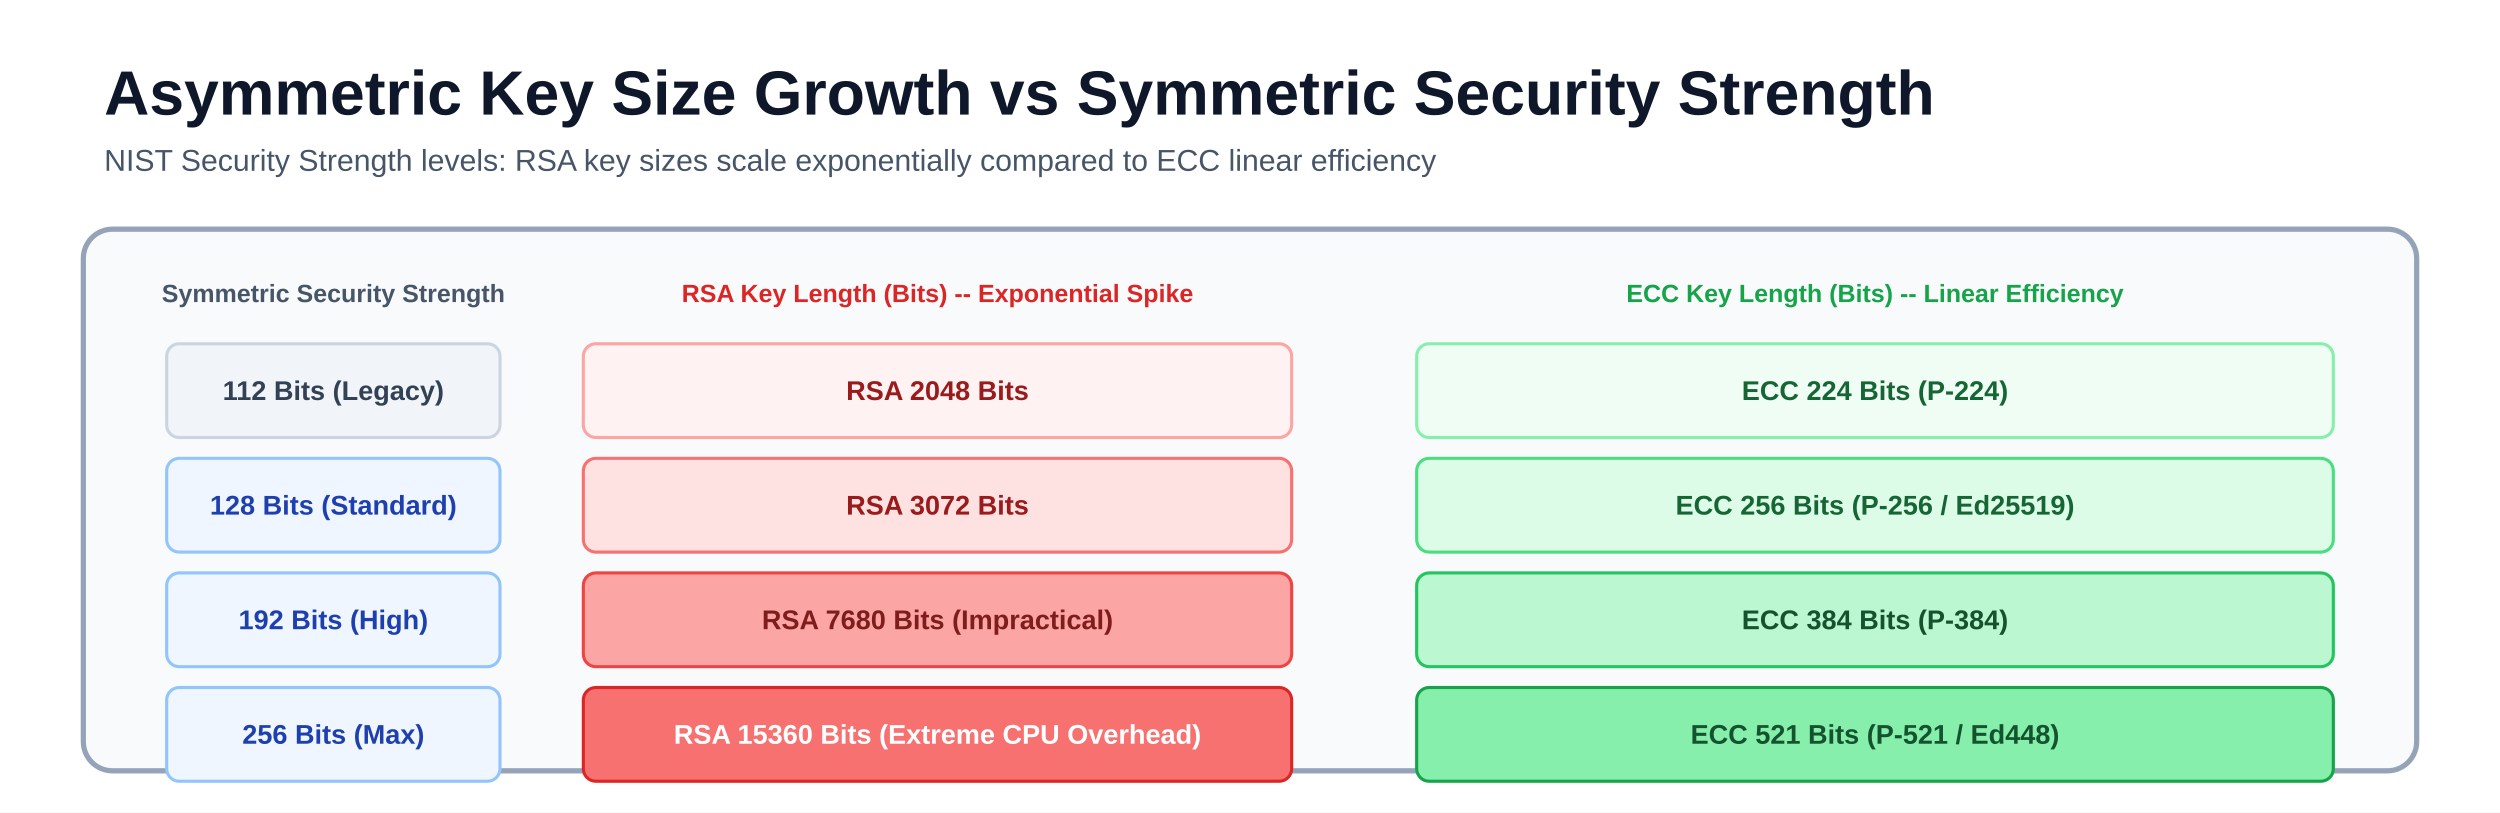
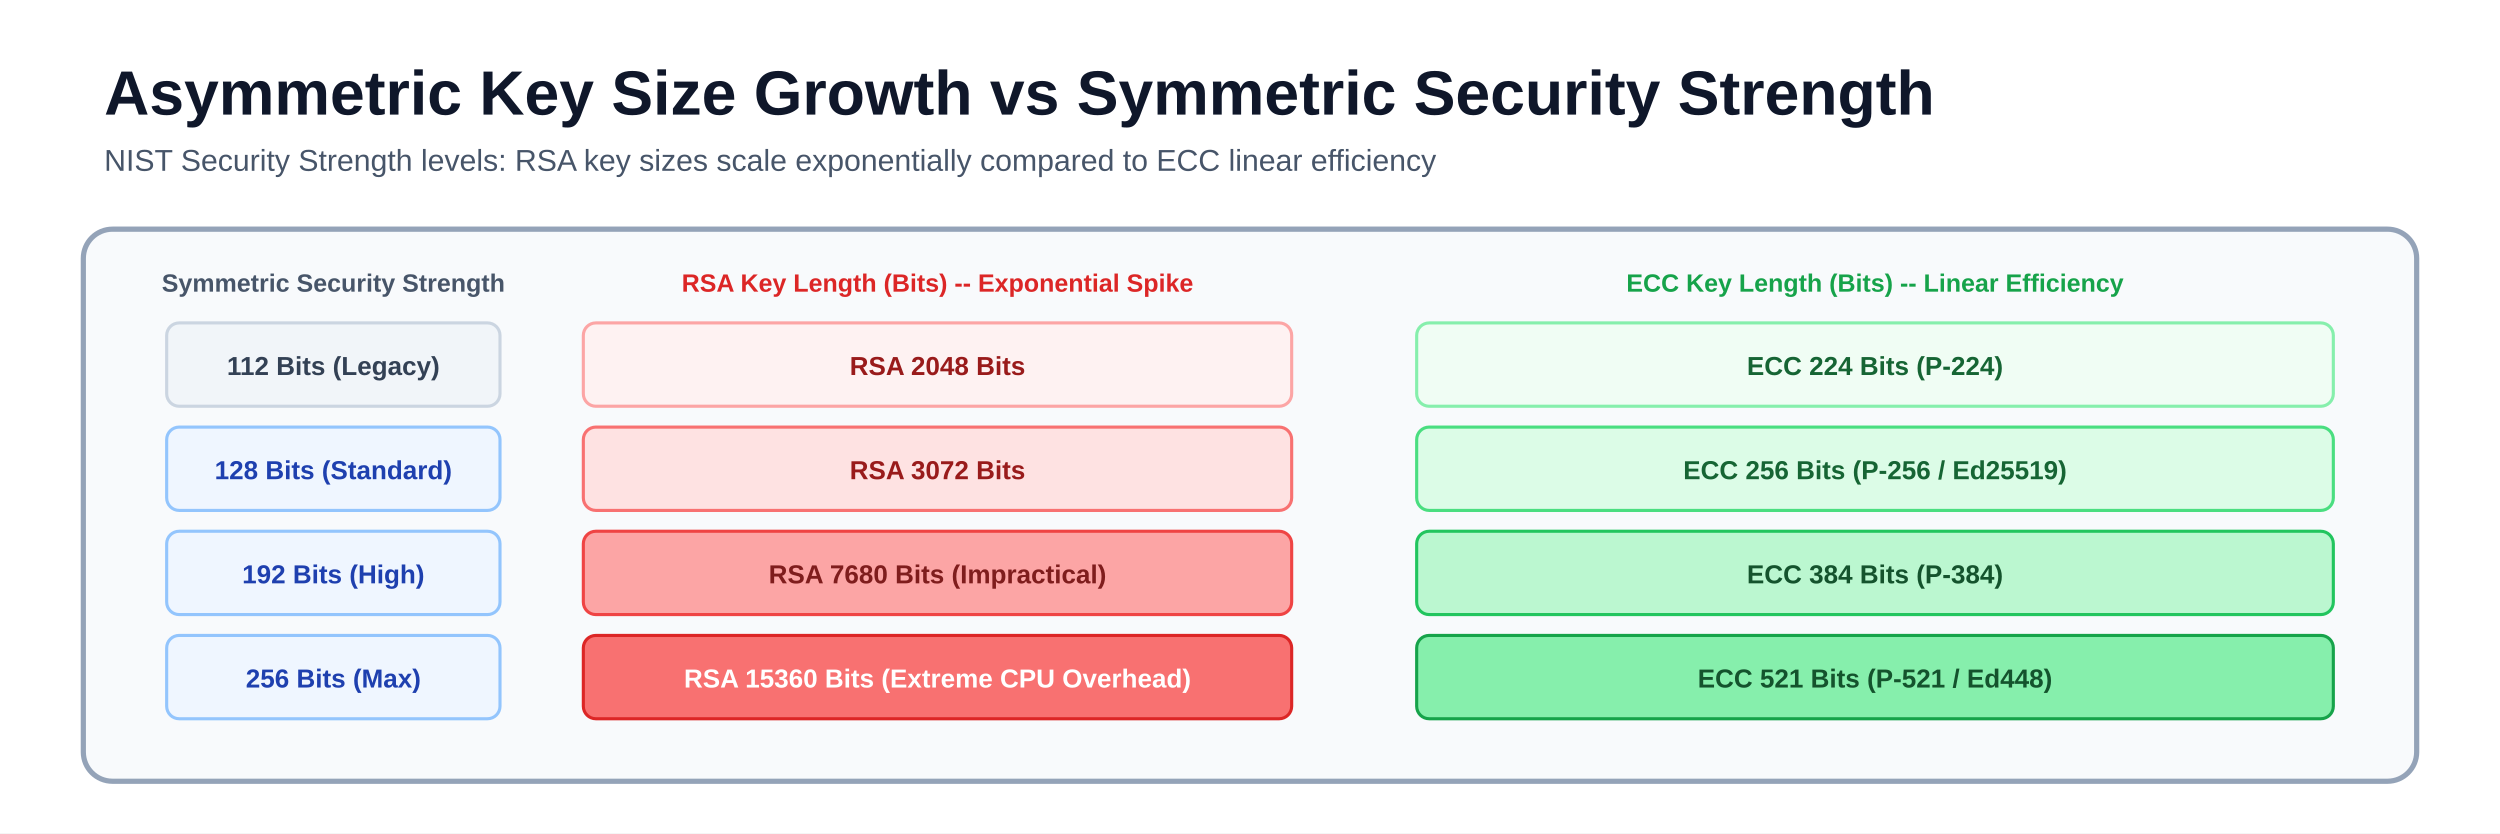
- <svg xmlns="http://www.w3.org/2000/svg" viewBox="0 0 1200 390" font-family="-apple-system, BlinkMacSystemFont, 'Segoe UI', Arial, sans-serif">
-   <rect width="1200" height="390" fill="#ffffff" />
+ <svg xmlns="http://www.w3.org/2000/svg" viewBox="0 0 1200 400" font-family="-apple-system, BlinkMacSystemFont, 'Segoe UI', Arial, sans-serif">
+   <rect width="1200" height="400" fill="#ffffff" />
  <text x="50" y="55" font-size="30" font-weight="850" fill="#0f172a">Asymmetric Key Size Growth vs Symmetric Security Strength</text>
  <text x="50" y="82" font-size="14.5" fill="#475569">NIST Security Strength levels: RSA key sizes scale exponentially compared to ECC linear efficiency</text>
-   <rect x="40" y="110" width="1120" height="260" rx="14" fill="#f8fafc" stroke="#94a3b8" stroke-width="2.5" />
-   <text x="160" y="145" font-size="12" font-weight="900" fill="#475569" text-anchor="middle">Symmetric Security Strength</text>
-   <text x="450" y="145" font-size="12" font-weight="900" fill="#dc2626" text-anchor="middle">RSA Key Length (Bits) -- Exponential Spike</text>
-   <text x="900" y="145" font-size="12" font-weight="900" fill="#16a34a" text-anchor="middle">ECC Key Length (Bits) -- Linear Efficiency</text>
-   <rect x="80" y="165" width="160" height="45" rx="6" fill="#f1f5f9" stroke="#cbd5e1" stroke-width="1.5" />
-   <text x="160" y="192" font-size="13" font-weight="800" fill="#334155" text-anchor="middle">112 Bits (Legacy)</text>
-   <rect x="280" y="165" width="340" height="45" rx="6" fill="#fef2f2" stroke="#fca5a5" stroke-width="1.5" />
-   <text x="450" y="192" font-size="13" font-weight="800" fill="#991b1b" text-anchor="middle">RSA 2048 Bits</text>
-   <rect x="680" y="165" width="440" height="45" rx="6" fill="#f0fdf4" stroke="#86efac" stroke-width="1.5" />
-   <text x="900" y="192" font-size="13" font-weight="800" fill="#166534" text-anchor="middle">ECC 224 Bits (P-224)</text>
-   <rect x="80" y="220" width="160" height="45" rx="6" fill="#eff6ff" stroke="#93c5fd" stroke-width="1.5" />
-   <text x="160" y="247" font-size="13" font-weight="800" fill="#1e40af" text-anchor="middle">128 Bits (Standard)</text>
-   <rect x="280" y="220" width="340" height="45" rx="6" fill="#fee2e2" stroke="#f87171" stroke-width="1.5" />
-   <text x="450" y="247" font-size="13" font-weight="800" fill="#991b1b" text-anchor="middle">RSA 3072 Bits</text>
-   <rect x="680" y="220" width="440" height="45" rx="6" fill="#dcfce7" stroke="#4ade80" stroke-width="1.5" />
-   <text x="900" y="247" font-size="13" font-weight="800" fill="#166534" text-anchor="middle">ECC 256 Bits (P-256 / Ed25519)</text>
-   <rect x="80" y="275" width="160" height="45" rx="6" fill="#eff6ff" stroke="#93c5fd" stroke-width="1.5" />
-   <text x="160" y="302" font-size="13" font-weight="800" fill="#1e40af" text-anchor="middle">192 Bits (High)</text>
-   <rect x="280" y="275" width="340" height="45" rx="6" fill="#fca5a5" stroke="#ef4444" stroke-width="1.5" />
-   <text x="450" y="302" font-size="13" font-weight="800" fill="#7f1d1d" text-anchor="middle">RSA 7680 Bits (Impractical)</text>
-   <rect x="680" y="275" width="440" height="45" rx="6" fill="#bbf7d0" stroke="#22c55e" stroke-width="1.5" />
-   <text x="900" y="302" font-size="13" font-weight="800" fill="#14532d" text-anchor="middle">ECC 384 Bits (P-384)</text>
-   <rect x="80" y="330" width="160" height="45" rx="6" fill="#eff6ff" stroke="#93c5fd" stroke-width="1.5" />
-   <text x="160" y="357" font-size="13" font-weight="800" fill="#1e40af" text-anchor="middle">256 Bits (Max)</text>
-   <rect x="280" y="330" width="340" height="45" rx="6" fill="#f87171" stroke="#dc2626" stroke-width="1.5" />
-   <text x="450" y="357" font-size="13" font-weight="800" fill="#ffffff" text-anchor="middle">RSA 15360 Bits (Extreme CPU Overhead)</text>
-   <rect x="680" y="330" width="440" height="45" rx="6" fill="#86efac" stroke="#16a34a" stroke-width="1.5" />
-   <text x="900" y="357" font-size="13" font-weight="800" fill="#14532d" text-anchor="middle">ECC 521 Bits (P-521 / Ed448)</text>
+   <rect x="40" y="110" width="1120" height="265" rx="14" fill="#f8fafc" stroke="#94a3b8" stroke-width="2.5" />
+   <text x="160" y="140" font-size="12" font-weight="900" fill="#475569" text-anchor="middle">Symmetric Security Strength</text>
+   <text x="450" y="140" font-size="12" font-weight="900" fill="#dc2626" text-anchor="middle">RSA Key Length (Bits) -- Exponential Spike</text>
+   <text x="900" y="140" font-size="12" font-weight="900" fill="#16a34a" text-anchor="middle">ECC Key Length (Bits) -- Linear Efficiency</text>
+   <rect x="80" y="155" width="160" height="40" rx="6" fill="#f1f5f9" stroke="#cbd5e1" stroke-width="1.5" />
+   <text x="160" y="180" font-size="12.5" font-weight="800" fill="#334155" text-anchor="middle">112 Bits (Legacy)</text>
+   <rect x="280" y="155" width="340" height="40" rx="6" fill="#fef2f2" stroke="#fca5a5" stroke-width="1.5" />
+   <text x="450" y="180" font-size="12.5" font-weight="800" fill="#991b1b" text-anchor="middle">RSA 2048 Bits</text>
+   <rect x="680" y="155" width="440" height="40" rx="6" fill="#f0fdf4" stroke="#86efac" stroke-width="1.5" />
+   <text x="900" y="180" font-size="12.5" font-weight="800" fill="#166534" text-anchor="middle">ECC 224 Bits (P-224)</text>
+   <rect x="80" y="205" width="160" height="40" rx="6" fill="#eff6ff" stroke="#93c5fd" stroke-width="1.5" />
+   <text x="160" y="230" font-size="12.5" font-weight="800" fill="#1e40af" text-anchor="middle">128 Bits (Standard)</text>
+   <rect x="280" y="205" width="340" height="40" rx="6" fill="#fee2e2" stroke="#f87171" stroke-width="1.5" />
+   <text x="450" y="230" font-size="12.5" font-weight="800" fill="#991b1b" text-anchor="middle">RSA 3072 Bits</text>
+   <rect x="680" y="205" width="440" height="40" rx="6" fill="#dcfce7" stroke="#4ade80" stroke-width="1.5" />
+   <text x="900" y="230" font-size="12.5" font-weight="800" fill="#166534" text-anchor="middle">ECC 256 Bits (P-256 / Ed25519)</text>
+   <rect x="80" y="255" width="160" height="40" rx="6" fill="#eff6ff" stroke="#93c5fd" stroke-width="1.5" />
+   <text x="160" y="280" font-size="12.5" font-weight="800" fill="#1e40af" text-anchor="middle">192 Bits (High)</text>
+   <rect x="280" y="255" width="340" height="40" rx="6" fill="#fca5a5" stroke="#ef4444" stroke-width="1.5" />
+   <text x="450" y="280" font-size="12.5" font-weight="800" fill="#7f1d1d" text-anchor="middle">RSA 7680 Bits (Impractical)</text>
+   <rect x="680" y="255" width="440" height="40" rx="6" fill="#bbf7d0" stroke="#22c55e" stroke-width="1.5" />
+   <text x="900" y="280" font-size="12.5" font-weight="800" fill="#14532d" text-anchor="middle">ECC 384 Bits (P-384)</text>
+   <rect x="80" y="305" width="160" height="40" rx="6" fill="#eff6ff" stroke="#93c5fd" stroke-width="1.5" />
+   <text x="160" y="330" font-size="12.5" font-weight="800" fill="#1e40af" text-anchor="middle">256 Bits (Max)</text>
+   <rect x="280" y="305" width="340" height="40" rx="6" fill="#f87171" stroke="#dc2626" stroke-width="1.5" />
+   <text x="450" y="330" font-size="12.5" font-weight="800" fill="#ffffff" text-anchor="middle">RSA 15360 Bits (Extreme CPU Overhead)</text>
+   <rect x="680" y="305" width="440" height="40" rx="6" fill="#86efac" stroke="#16a34a" stroke-width="1.5" />
+   <text x="900" y="330" font-size="12.5" font-weight="800" fill="#14532d" text-anchor="middle">ECC 521 Bits (P-521 / Ed448)</text>
</svg>
